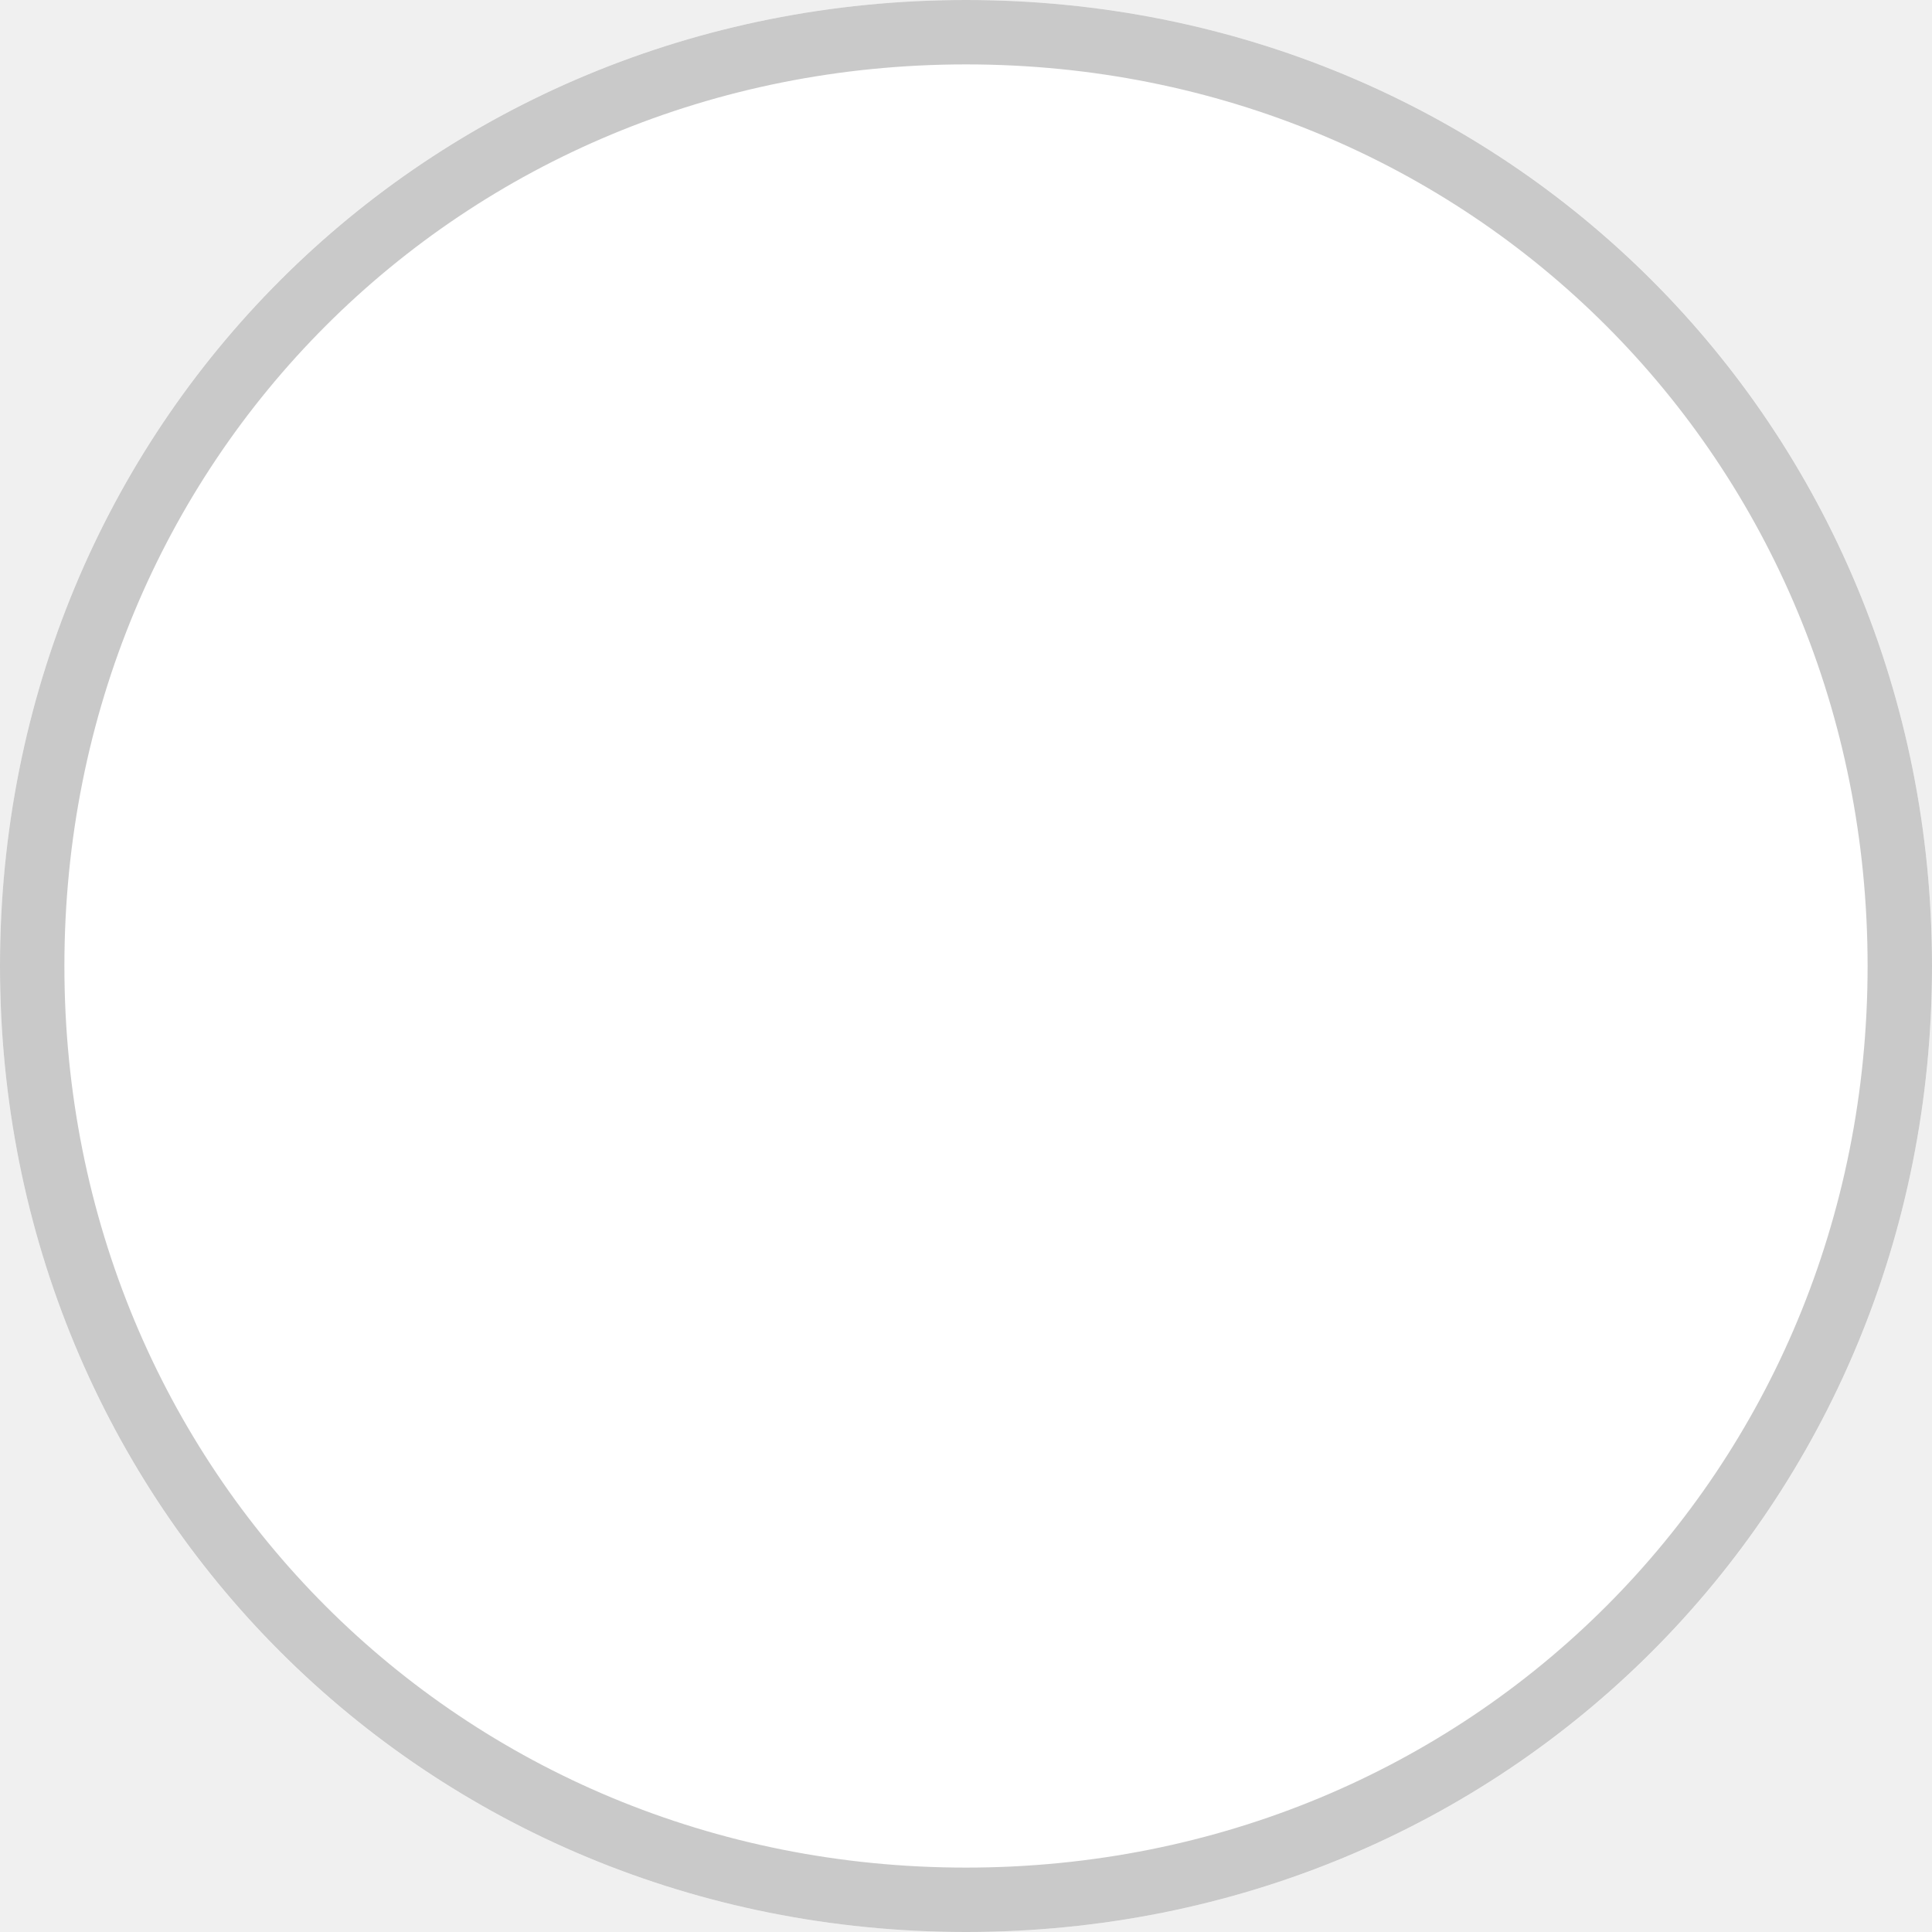
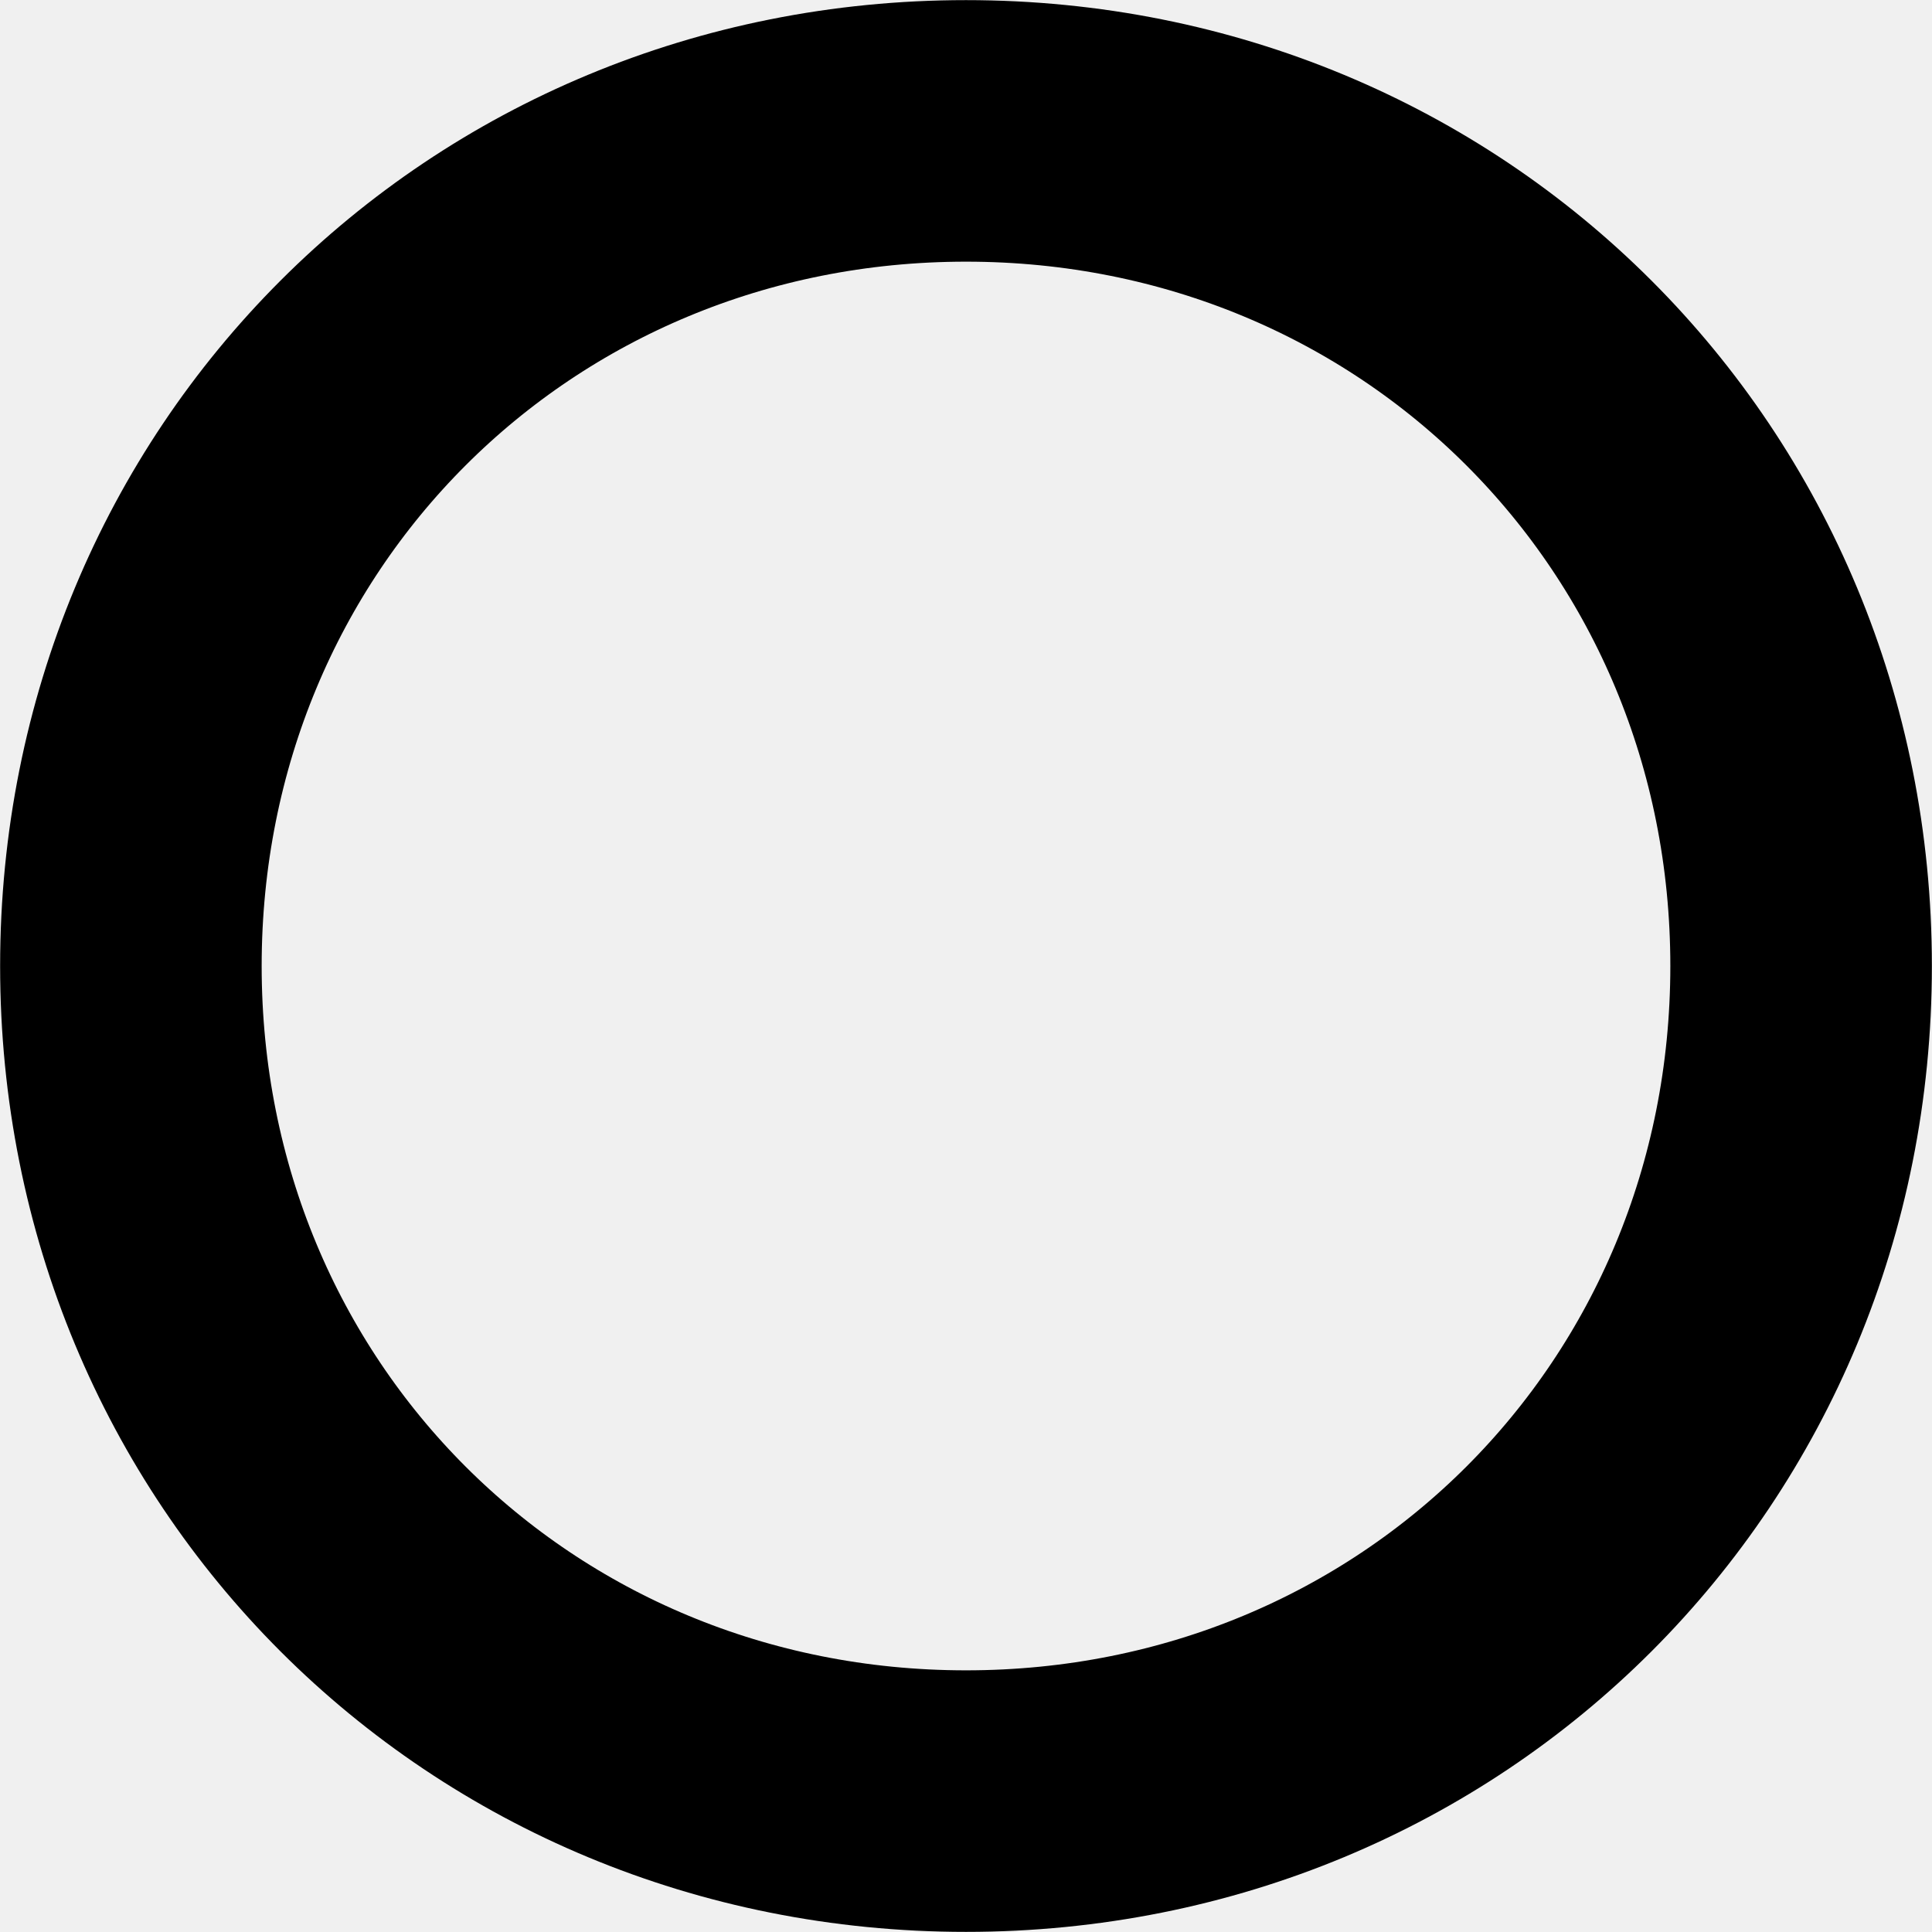
- <svg xmlns="http://www.w3.org/2000/svg" version="1.1" width="30px" height="30px">
-   <g transform="matrix(1 0 0 1 -1271 -7 )">
-     <path d="M 1286 7  C 1294.4 7  1301 13.6  1301 22  C 1301 30.4  1294.4 37  1286 37  C 1277.6 37  1271 30.4  1271 22  C 1271 13.6  1277.6 7  1286 7  Z " fill-rule="nonzero" fill="#ffffff" stroke="none" />
-     <path d="M 1286 7.5  C 1294.12 7.5  1300.5 13.88  1300.5 22  C 1300.5 30.12  1294.12 36.5  1286 36.5  C 1277.88 36.5  1271.5 30.12  1271.5 22  C 1271.5 13.88  1277.88 7.5  1286 7.5  Z " stroke-width="1" stroke="#c9c9c9" fill="none" />
+ <svg xmlns="http://www.w3.org/2000/svg" version="1.1" width="8px" height="8px">
+   <g transform="matrix(1 0 0 1 -1282 -16 )">
+     <path d="M 1286 16.083  C 1288.193 16.083  1289.917 17.807  1289.917 20  C 1289.917 22.193  1288.193 23.917  1286 23.917  C 1283.807 23.917  1282.083 22.193  1282.083 20  C 1282.083 17.807  1283.807 16.083  1286 16.083  Z " fill-rule="nonzero" fill="#ffffff" stroke="none" fill-opacity="0" />
+     <path d="M 1286 16.542  C 1287.937 16.542  1289.458 18.063  1289.458 20  C 1289.458 21.937  1287.937 23.458  1286 23.458  C 1284.063 23.458  1282.542 21.937  1282.542 20  C 1282.542 18.063  1284.063 16.542  1286 16.542  Z " stroke-width="1.083" stroke="#000000" fill="none" />
  </g>
</svg>
